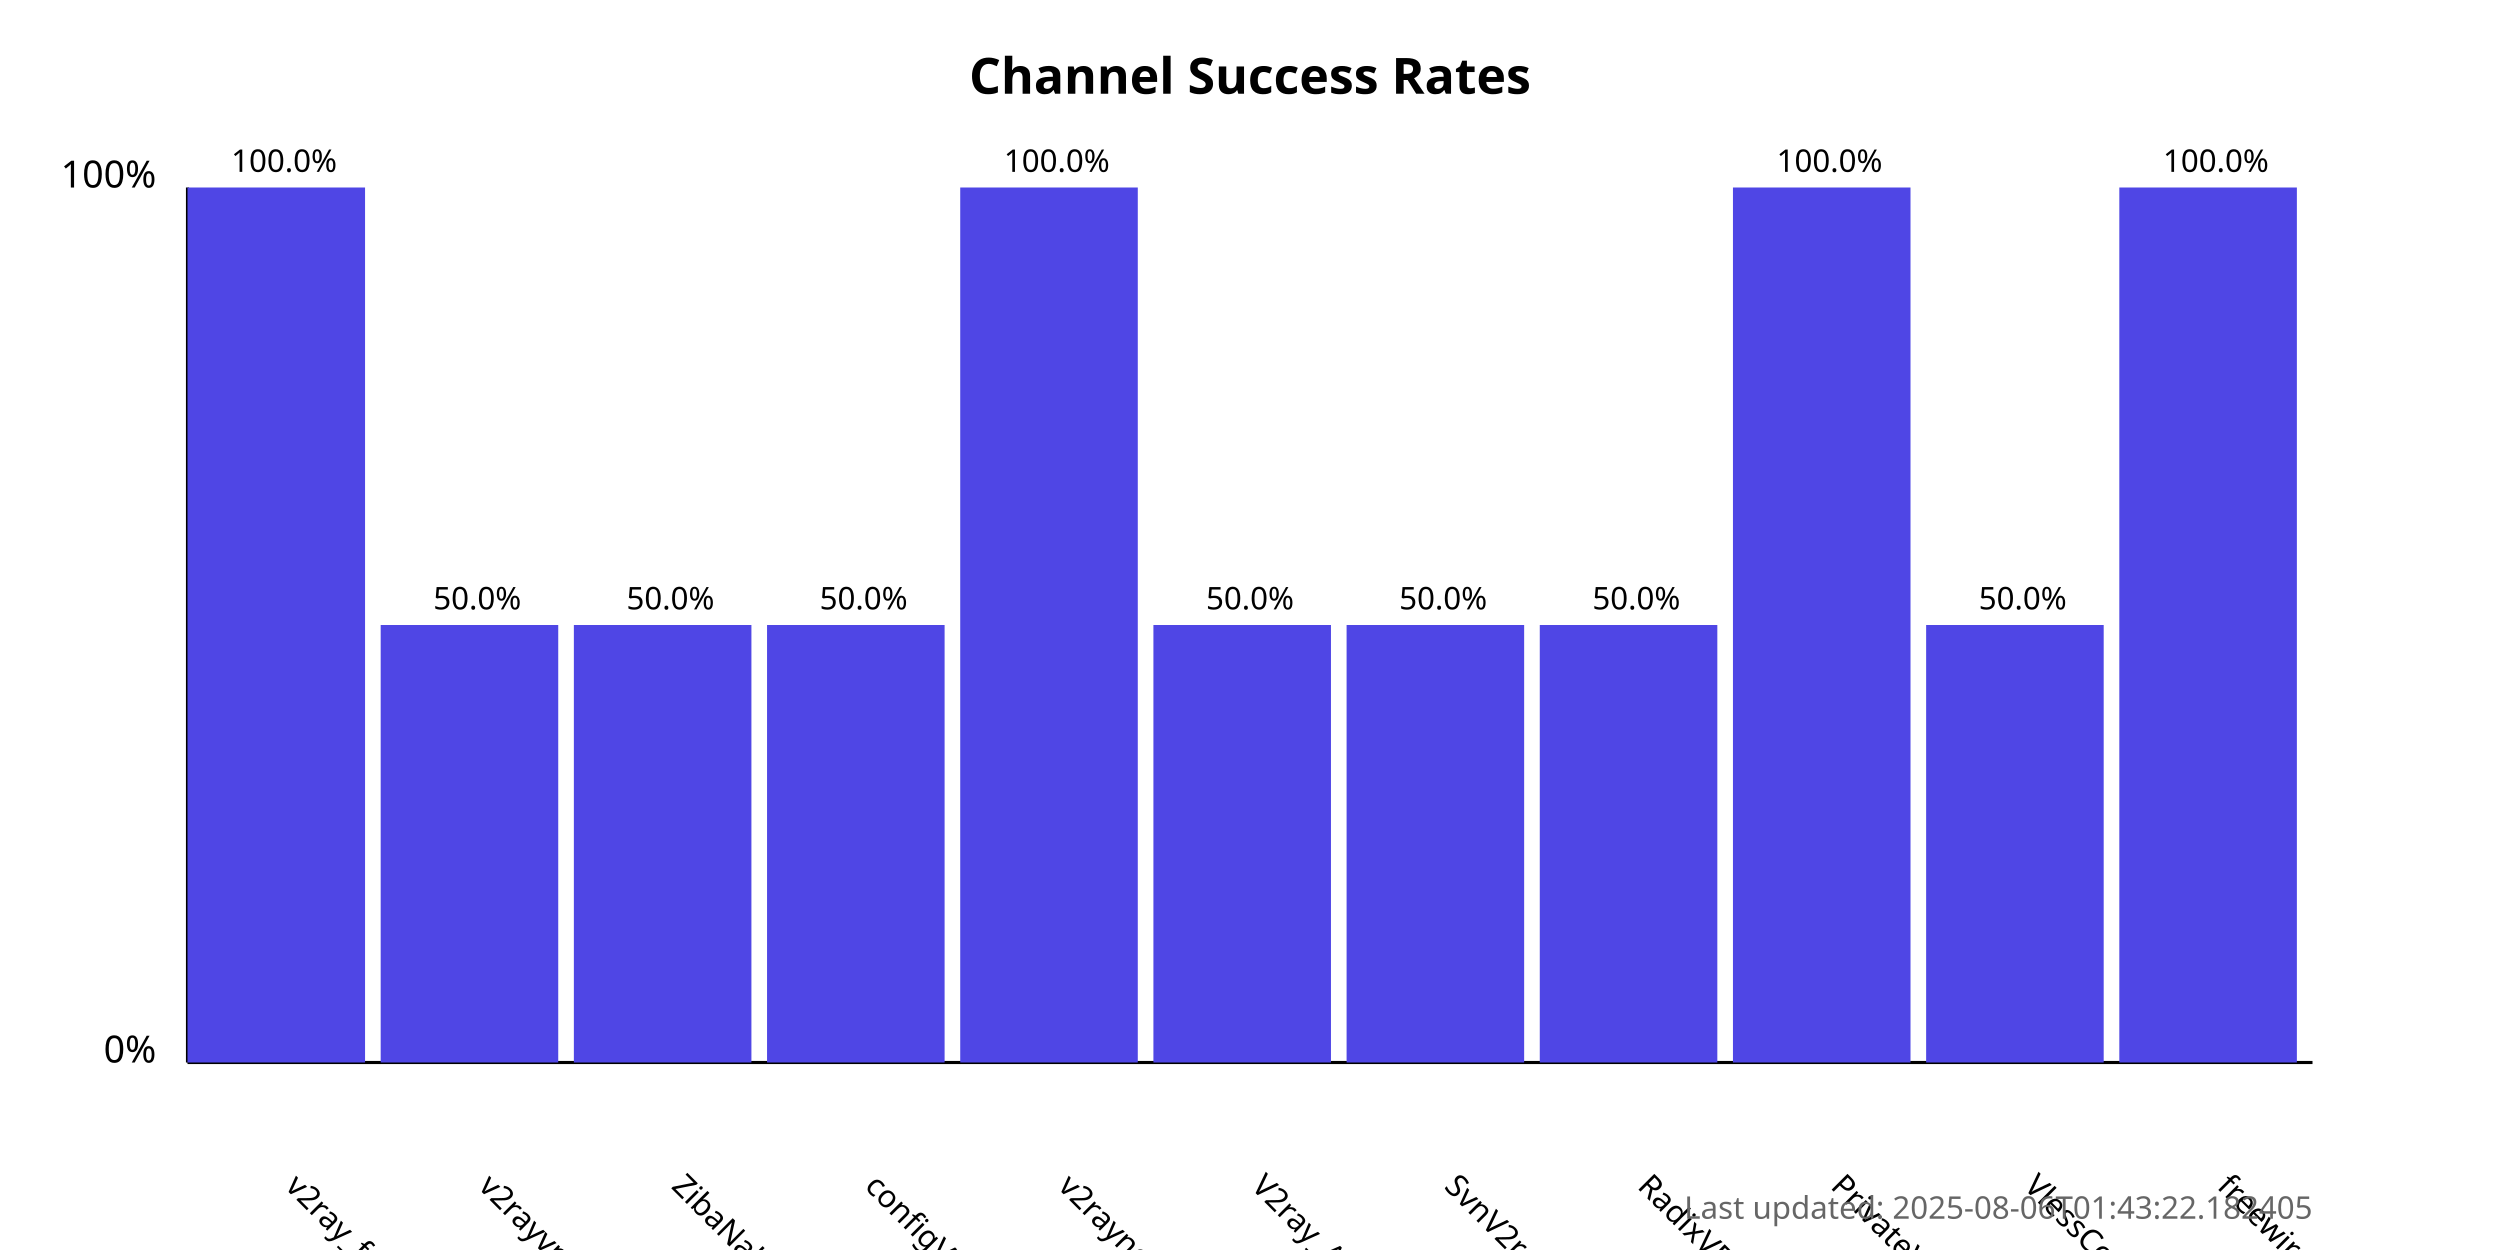
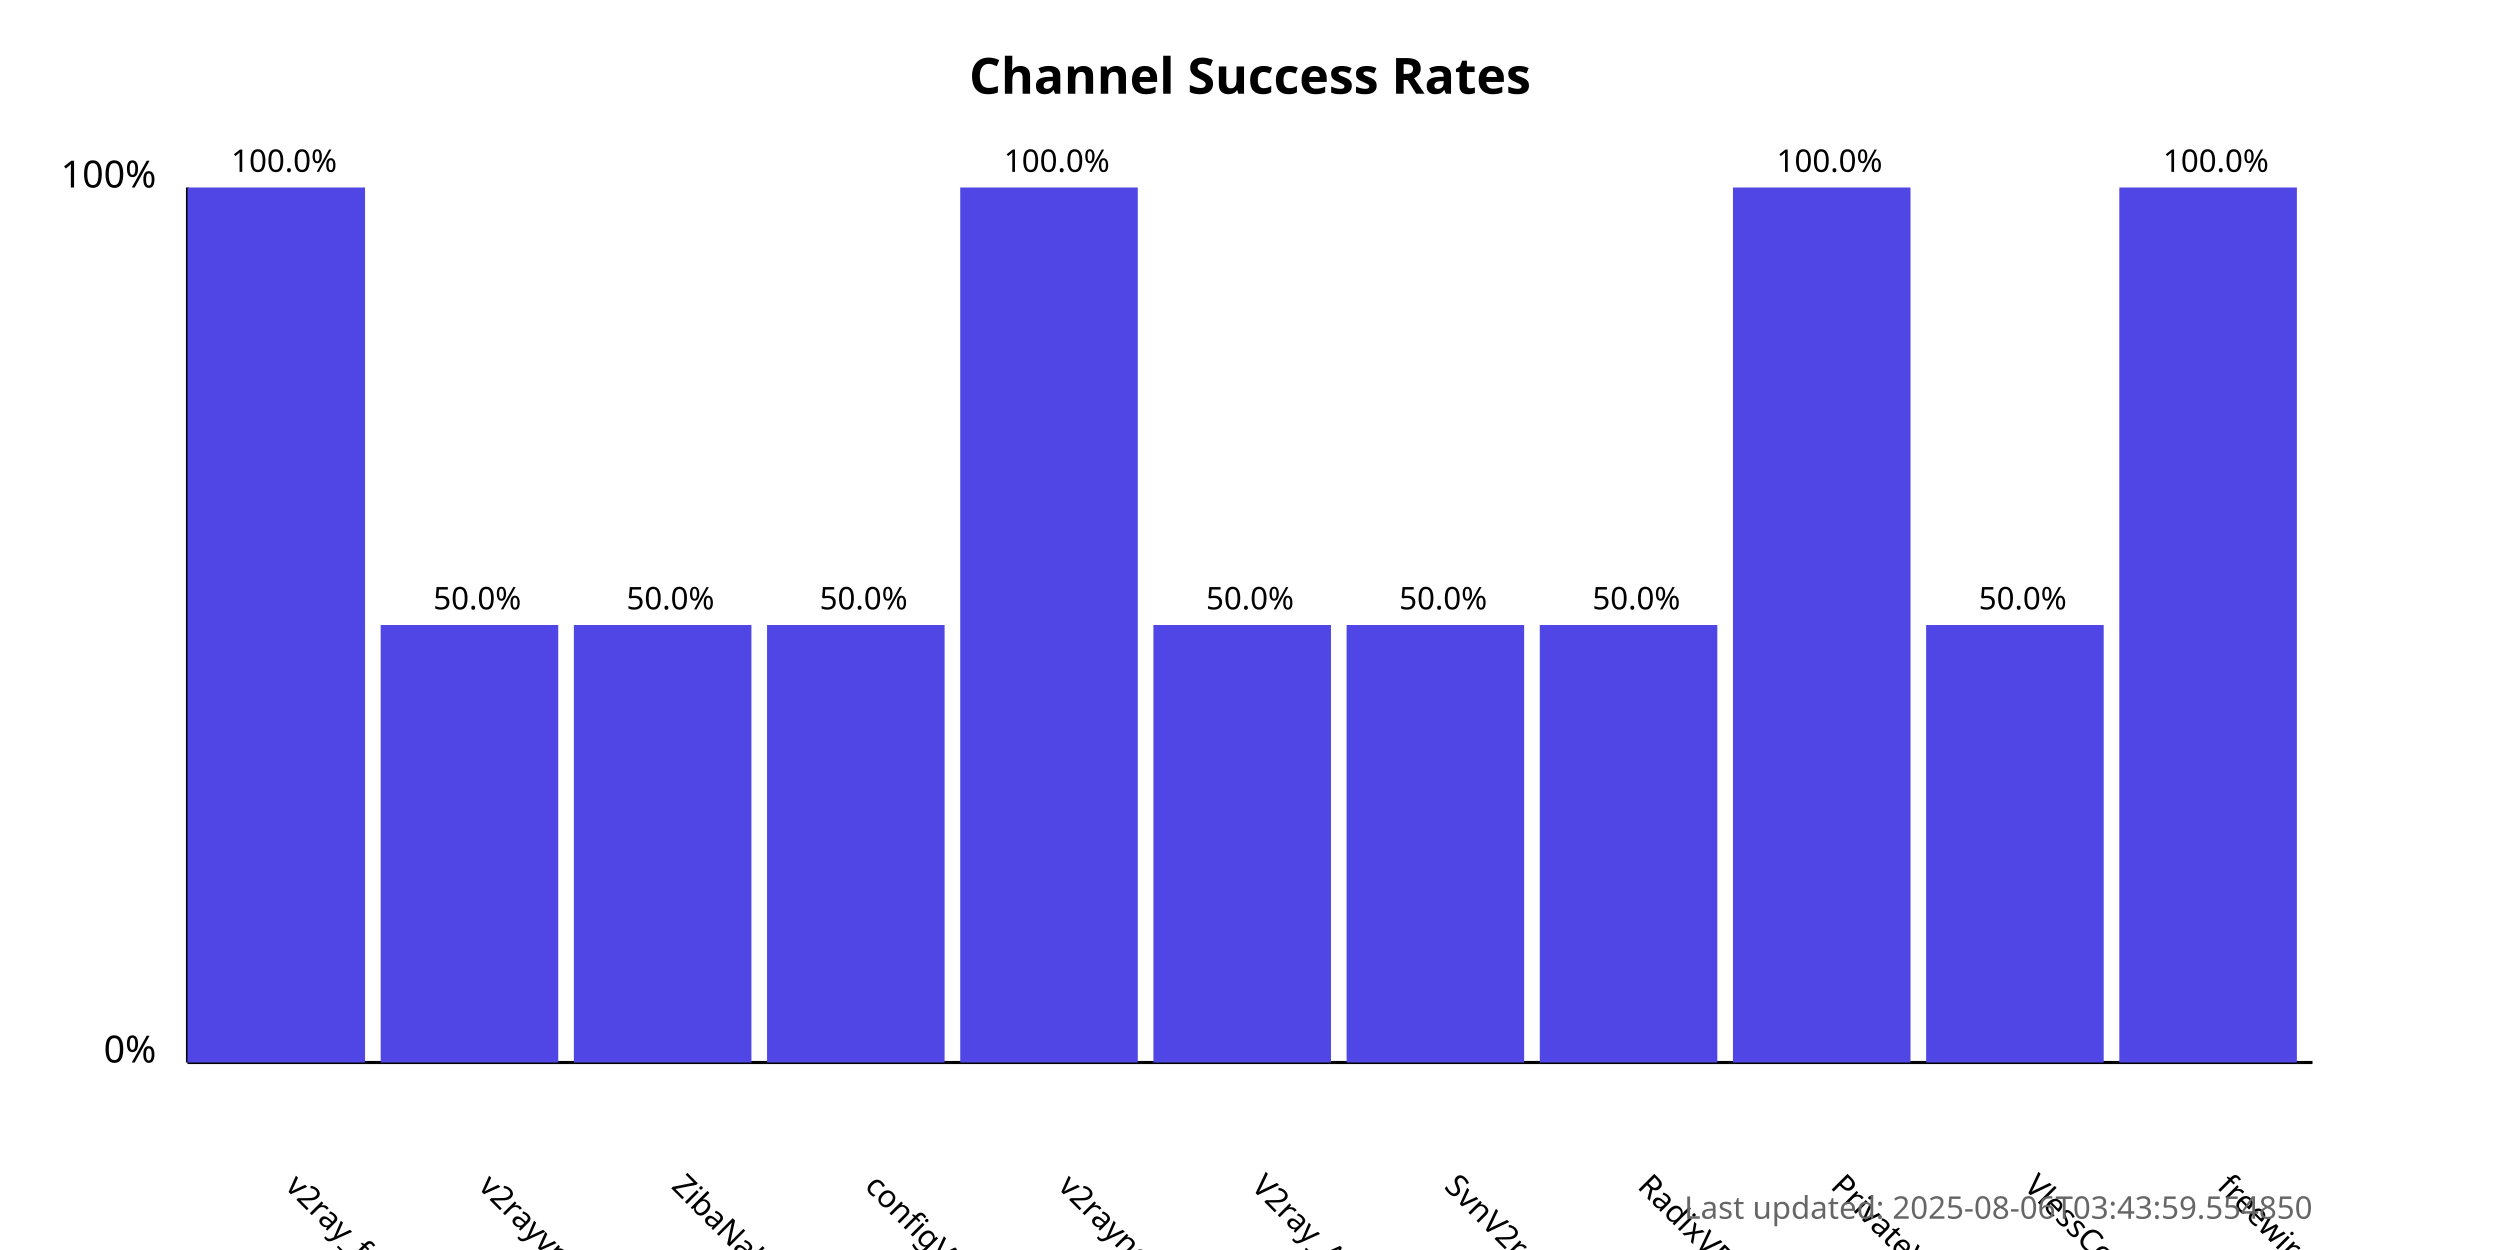
<svg xmlns="http://www.w3.org/2000/svg" width="800" height="400">
  <style>
            .chart-title { font: bold 16px sans-serif; }
            .axis-label { font: 12px sans-serif; }
            .tick-label { font: 10px sans-serif; }
            .bar { fill: #4f46e5; }
            .bar:hover { fill: #6366f1; }
            .timestamp { font: 10px sans-serif; fill: #666; }
        </style>
  <text x="400.0" y="30" text-anchor="middle" class="chart-title">
            Channel Success Rates
        </text>
  <line x1="60" y1="340" x2="60" y2="60" stroke="black" stroke-width="1" />
  <line x1="60" y1="340" x2="740" y2="340" stroke="black" stroke-width="1" />
  <text x="50" y="340" text-anchor="end" class="axis-label">0%</text>
  <text x="50" y="60" text-anchor="end" class="axis-label">100%</text>
  <g>
    <rect x="60" y="60.0" width="56.818" height="280.0" class="bar" />
    <text x="90.909" y="380" transform="rotate(45, 90.90909, 380)" text-anchor="start" class="tick-label">
                v2ray_free_conf
            </text>
    <text x="90.909" y="55.0" text-anchor="middle" class="tick-label">
                100.0%
            </text>
  </g>
  <g>
    <rect x="121.818" y="200.0" width="56.818" height="140.0" class="bar" />
    <text x="152.727" y="380" transform="rotate(45, 152.7273, 380)" text-anchor="start" class="tick-label">
                v2rayvpno
            </text>
    <text x="152.727" y="195.0" text-anchor="middle" class="tick-label">
                50.0%
            </text>
  </g>
  <g>
    <rect x="183.636" y="200.0" width="56.818" height="140.0" class="bar" />
    <text x="214.545" y="380" transform="rotate(45, 214.5455, 380)" text-anchor="start" class="tick-label">
                ZibaNabz
            </text>
    <text x="214.545" y="195.0" text-anchor="middle" class="tick-label">
                50.0%
            </text>
  </g>
  <g>
    <rect x="245.455" y="200.0" width="56.818" height="140.0" class="bar" />
    <text x="276.364" y="380" transform="rotate(45, 276.3636, 380)" text-anchor="start" class="tick-label">
                configV2rayForFree
            </text>
    <text x="276.364" y="195.0" text-anchor="middle" class="tick-label">
                50.0%
            </text>
  </g>
  <g>
    <rect x="307.273" y="60.0" width="56.818" height="280.0" class="bar" />
    <text x="338.182" y="380" transform="rotate(45, 338.1818, 380)" text-anchor="start" class="tick-label">
                v2rayngvpn
            </text>
    <text x="338.182" y="55.0" text-anchor="middle" class="tick-label">
                100.0%
            </text>
  </g>
  <g>
    <rect x="369.091" y="200.0" width="56.818" height="140.0" class="bar" />
    <text x="400.0" y="380" transform="rotate(45, 400.0, 380)" text-anchor="start" class="tick-label">
                V2ray_Alpha
            </text>
    <text x="400.0" y="195.0" text-anchor="middle" class="tick-label">
                50.0%
            </text>
  </g>
  <g>
    <rect x="430.909" y="200.0" width="56.818" height="140.0" class="bar" />
    <text x="461.818" y="380" transform="rotate(45, 461.8182, 380)" text-anchor="start" class="tick-label">
                SvnV2ray
            </text>
    <text x="461.818" y="195.0" text-anchor="middle" class="tick-label">
                50.0%
            </text>
  </g>
  <g>
    <rect x="492.727" y="200.0" width="56.818" height="140.0" class="bar" />
    <text x="523.636" y="380" transform="rotate(45, 523.6364, 380)" text-anchor="start" class="tick-label">
                RadixVPN
            </text>
    <text x="523.636" y="195.0" text-anchor="middle" class="tick-label">
                50.0%
            </text>
  </g>
  <g>
    <rect x="554.545" y="60.0" width="56.818" height="280.0" class="bar" />
    <text x="585.455" y="380" transform="rotate(45, 585.4545, 380)" text-anchor="start" class="tick-label">
                PrivateVPNs
            </text>
    <text x="585.455" y="55.0" text-anchor="middle" class="tick-label">
                100.0%
            </text>
  </g>
  <g>
    <rect x="616.364" y="200.0" width="56.818" height="140.0" class="bar" />
    <text x="647.273" y="380" transform="rotate(45, 647.2727, 380)" text-anchor="start" class="tick-label">
                VlessConfig
            </text>
    <text x="647.273" y="195.0" text-anchor="middle" class="tick-label">
                50.0%
            </text>
  </g>
  <g>
    <rect x="678.182" y="60.0" width="56.818" height="280.0" class="bar" />
    <text x="709.091" y="380" transform="rotate(45, 709.0909, 380)" text-anchor="start" class="tick-label">
                freewireguard
            </text>
    <text x="709.091" y="55.0" text-anchor="middle" class="tick-label">
                100.0%
            </text>
  </g>
  <text x="740" y="390" text-anchor="end" class="timestamp">
-             Last updated: 2025-08-06T01:43:22.182405
+             Last updated: 2025-08-06T03:43:59.554850
        </text>
</svg>
